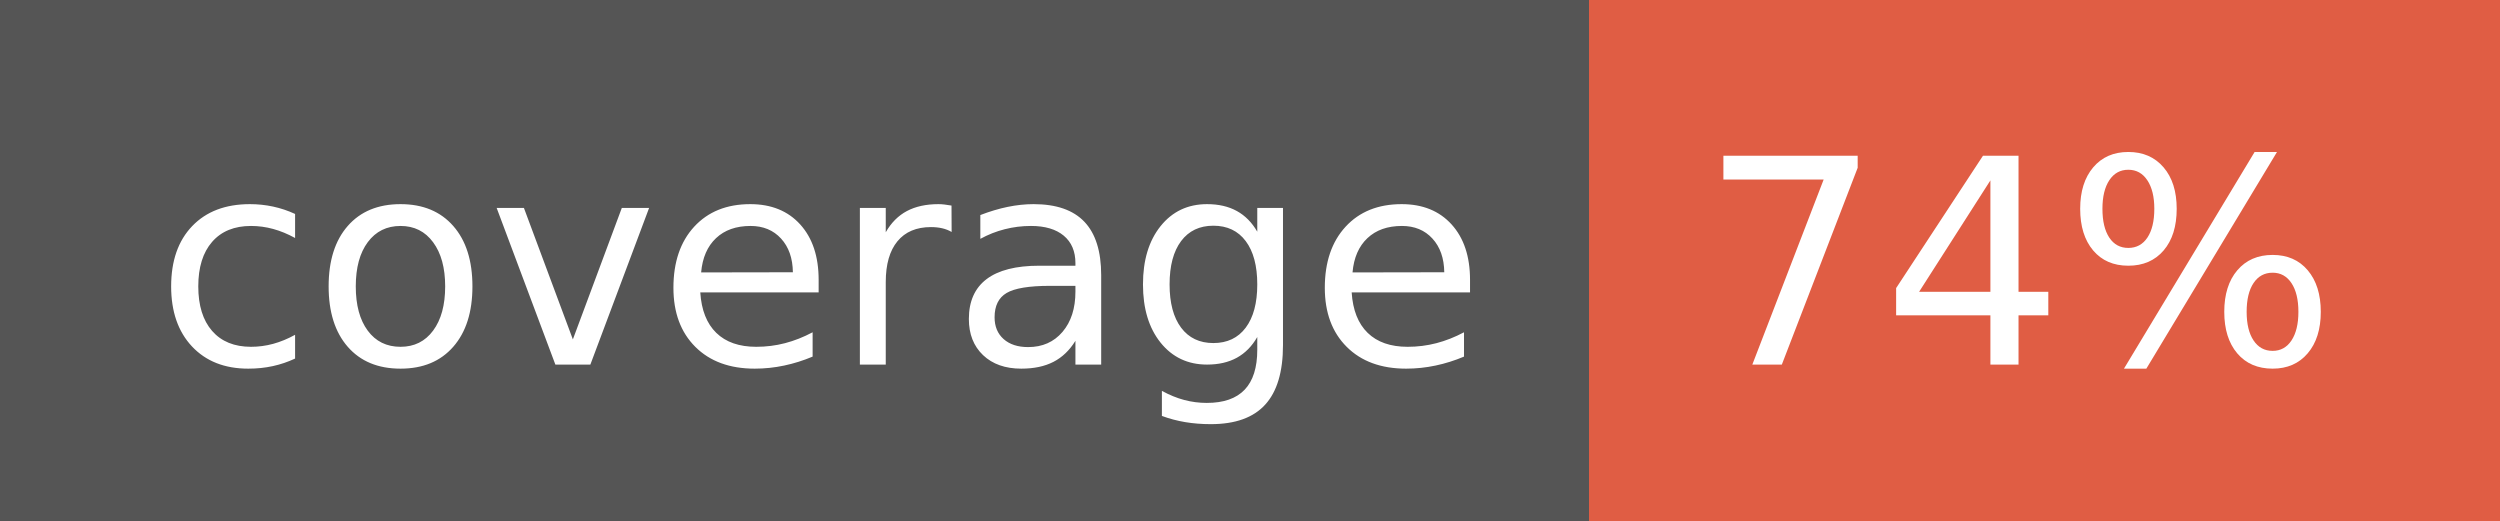
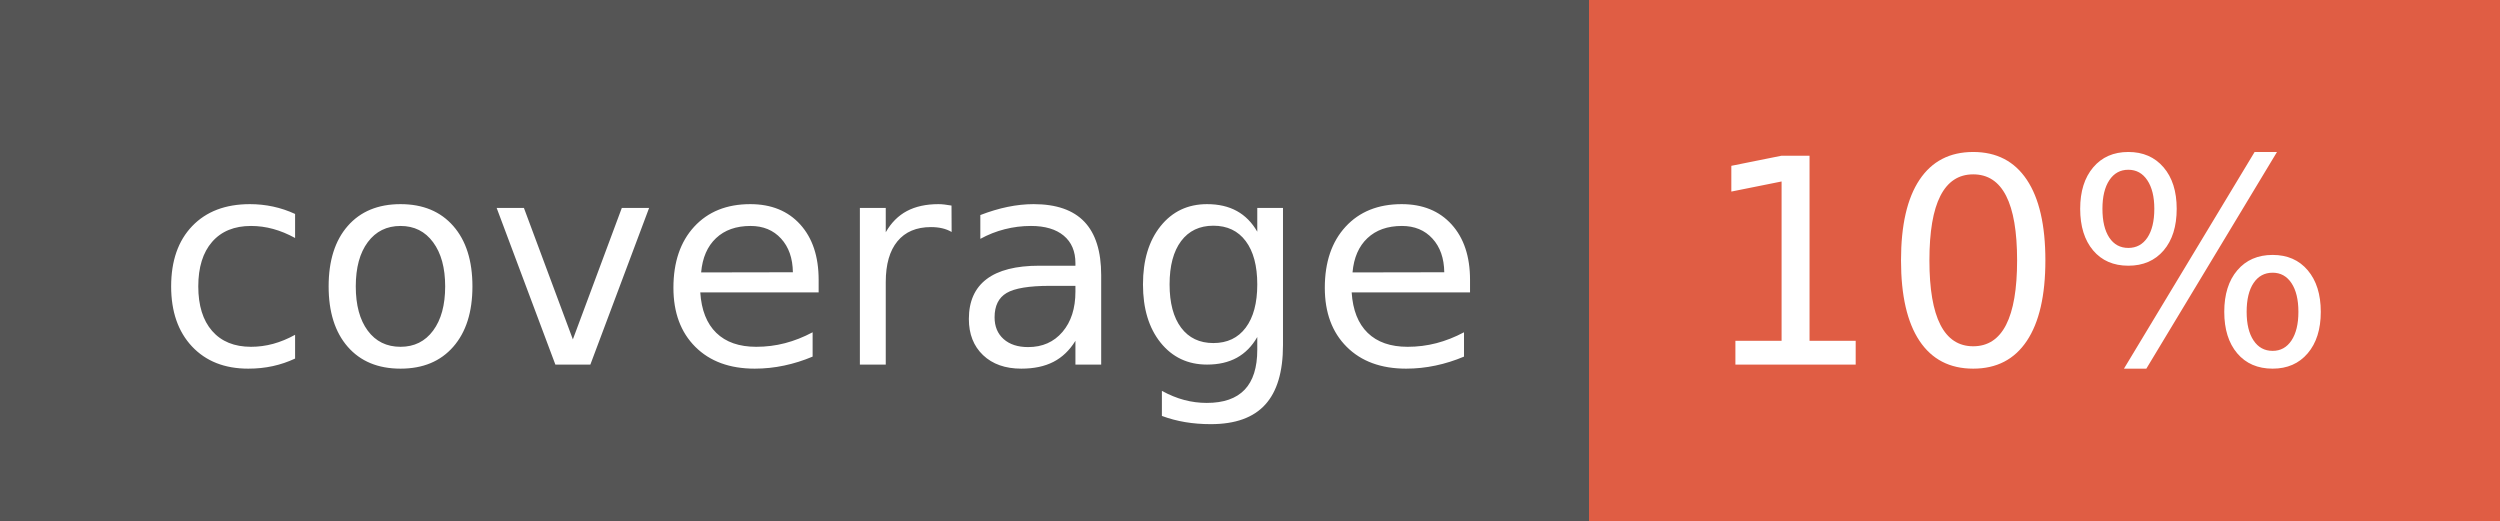
- <svg xmlns="http://www.w3.org/2000/svg" width="96" height="20" role="img" aria-label="coverage: 74%">
+ <svg xmlns="http://www.w3.org/2000/svg" width="96" height="20" role="img" aria-label="coverage: 10%">
  <g shape-rendering="crispEdges">
    <rect width="61" height="20" fill="#555" />
    <rect x="61" width="35" height="20" fill="#e05d44" />
  </g>
  <g fill="#fff" text-anchor="middle" font-family="Verdana,Geneva,DejaVu Sans,sans-serif" text-rendering="geometricPrecision" font-size="110">
    <text x="315" y="140" transform="scale(.1)" fill="#fff" textLength="510">coverage</text>
-     <text x="775" y="140" transform="scale(.1)" fill="#fff" textLength="250">74%</text>
+     <text x="775" y="140" transform="scale(.1)" fill="#fff" textLength="250">10%</text>
  </g>
</svg>
